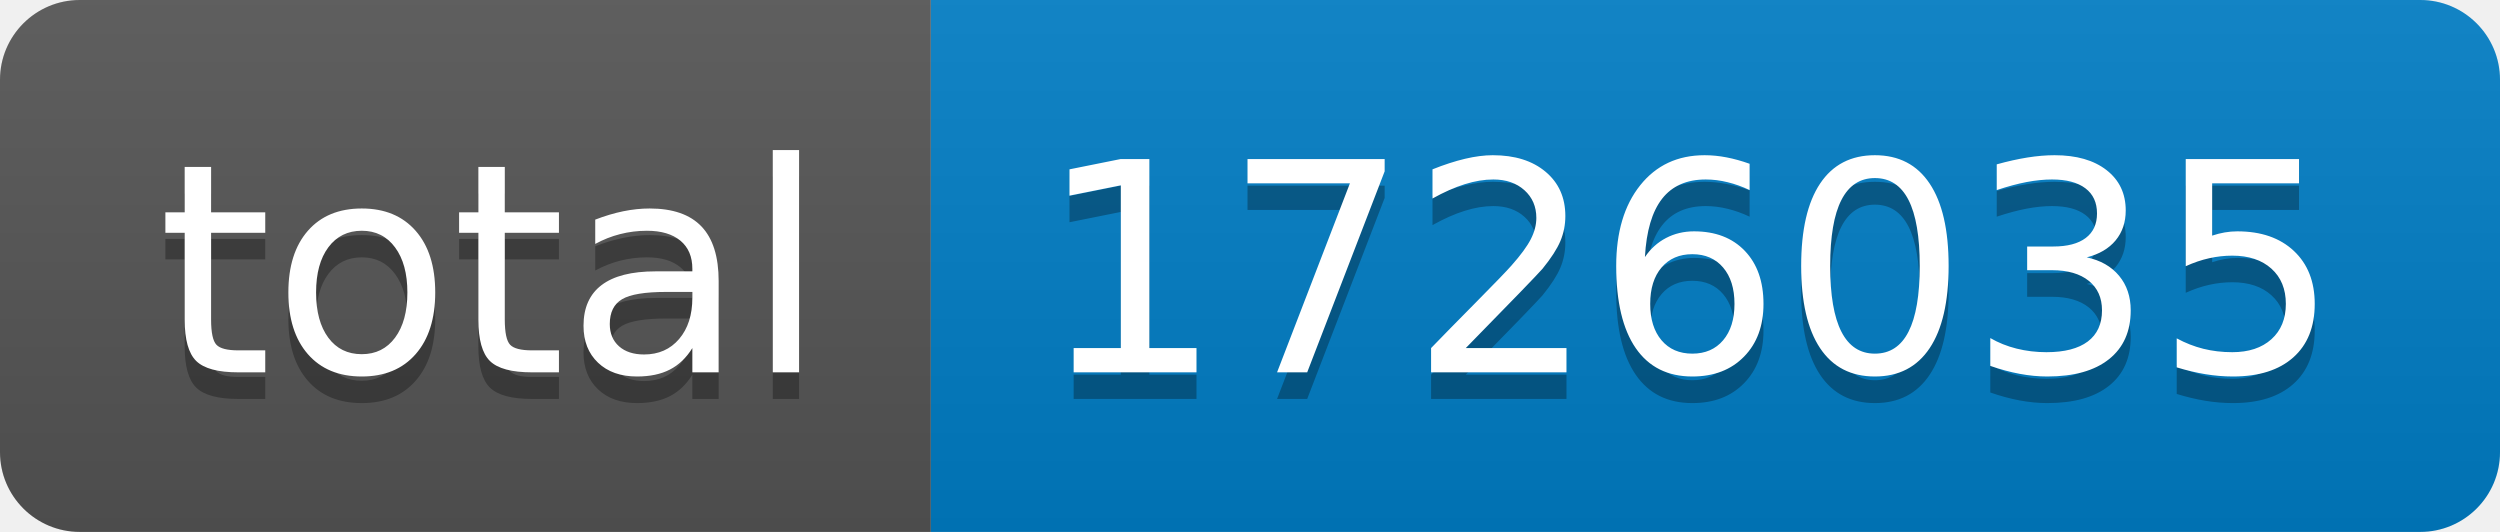
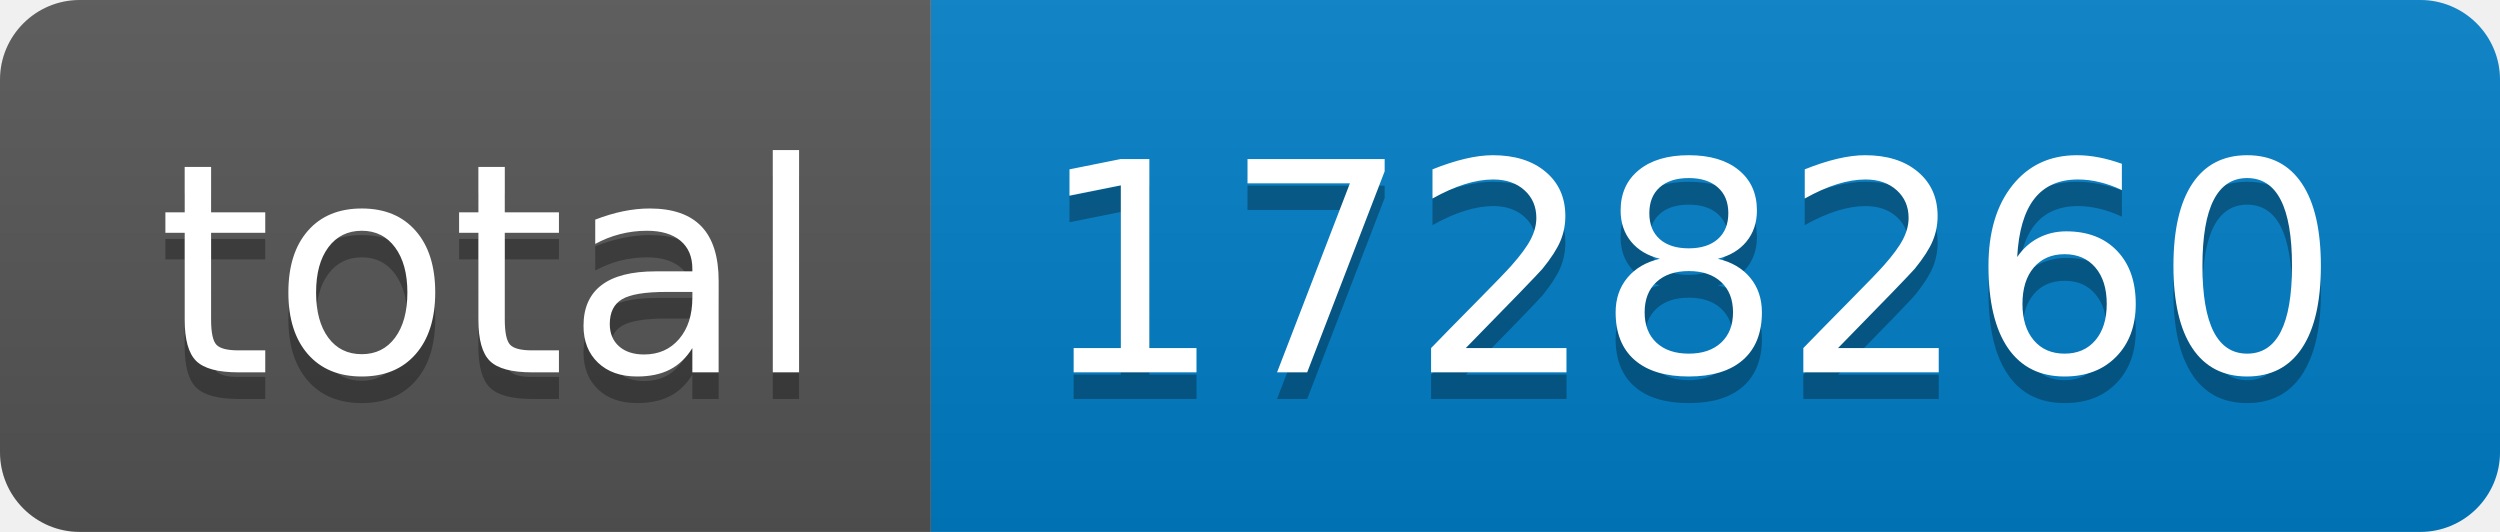
- <svg xmlns="http://www.w3.org/2000/svg" width="94" height="20" role="img" aria-label="total: 1726035">
+ <svg xmlns="http://www.w3.org/2000/svg" width="94" height="20" role="img" aria-label="total: 1728260">
  <linearGradient id="s" x2="0" y2="100%">
    <stop offset="0" stop-color="#bbb" stop-opacity=".1" />
    <stop offset="1" stop-opacity=".1" />
  </linearGradient>
  <clipPath id="r">
    <rect width="94" height="20" rx="3" fill="#fff" />
  </clipPath>
  <g clip-path="url(#r)">
    <rect width="35" height="20" fill="#555" />
    <rect x="35" width="59" height="20" fill="#007ec6" />
    <rect width="94" height="20" fill="url(#s)" />
  </g>
  <g fill="#fff" text-anchor="middle" font-family="Verdana,Geneva,DejaVu Sans,sans-serif" text-rendering="geometricPrecision" font-size="110">
    <text aria-hidden="true" x="185" y="150" fill="#010101" fill-opacity=".3" transform="scale(.1)" textLength="250">total</text>
    <text x="185" y="140" transform="scale(.1)" fill="#fff" textLength="250">total</text>
-     <text aria-hidden="true" x="635" y="150" fill="#010101" fill-opacity=".3" transform="scale(.1)" textLength="490">1726035</text>
-     <text x="635" y="140" transform="scale(.1)" fill="#fff" textLength="490">1726035</text>
+     <text aria-hidden="true" x="635" y="150" fill="#010101" fill-opacity=".3" transform="scale(.1)" textLength="490">1728260</text>
+     <text x="635" y="140" transform="scale(.1)" fill="#fff" textLength="490">1728260</text>
  </g>
</svg>
